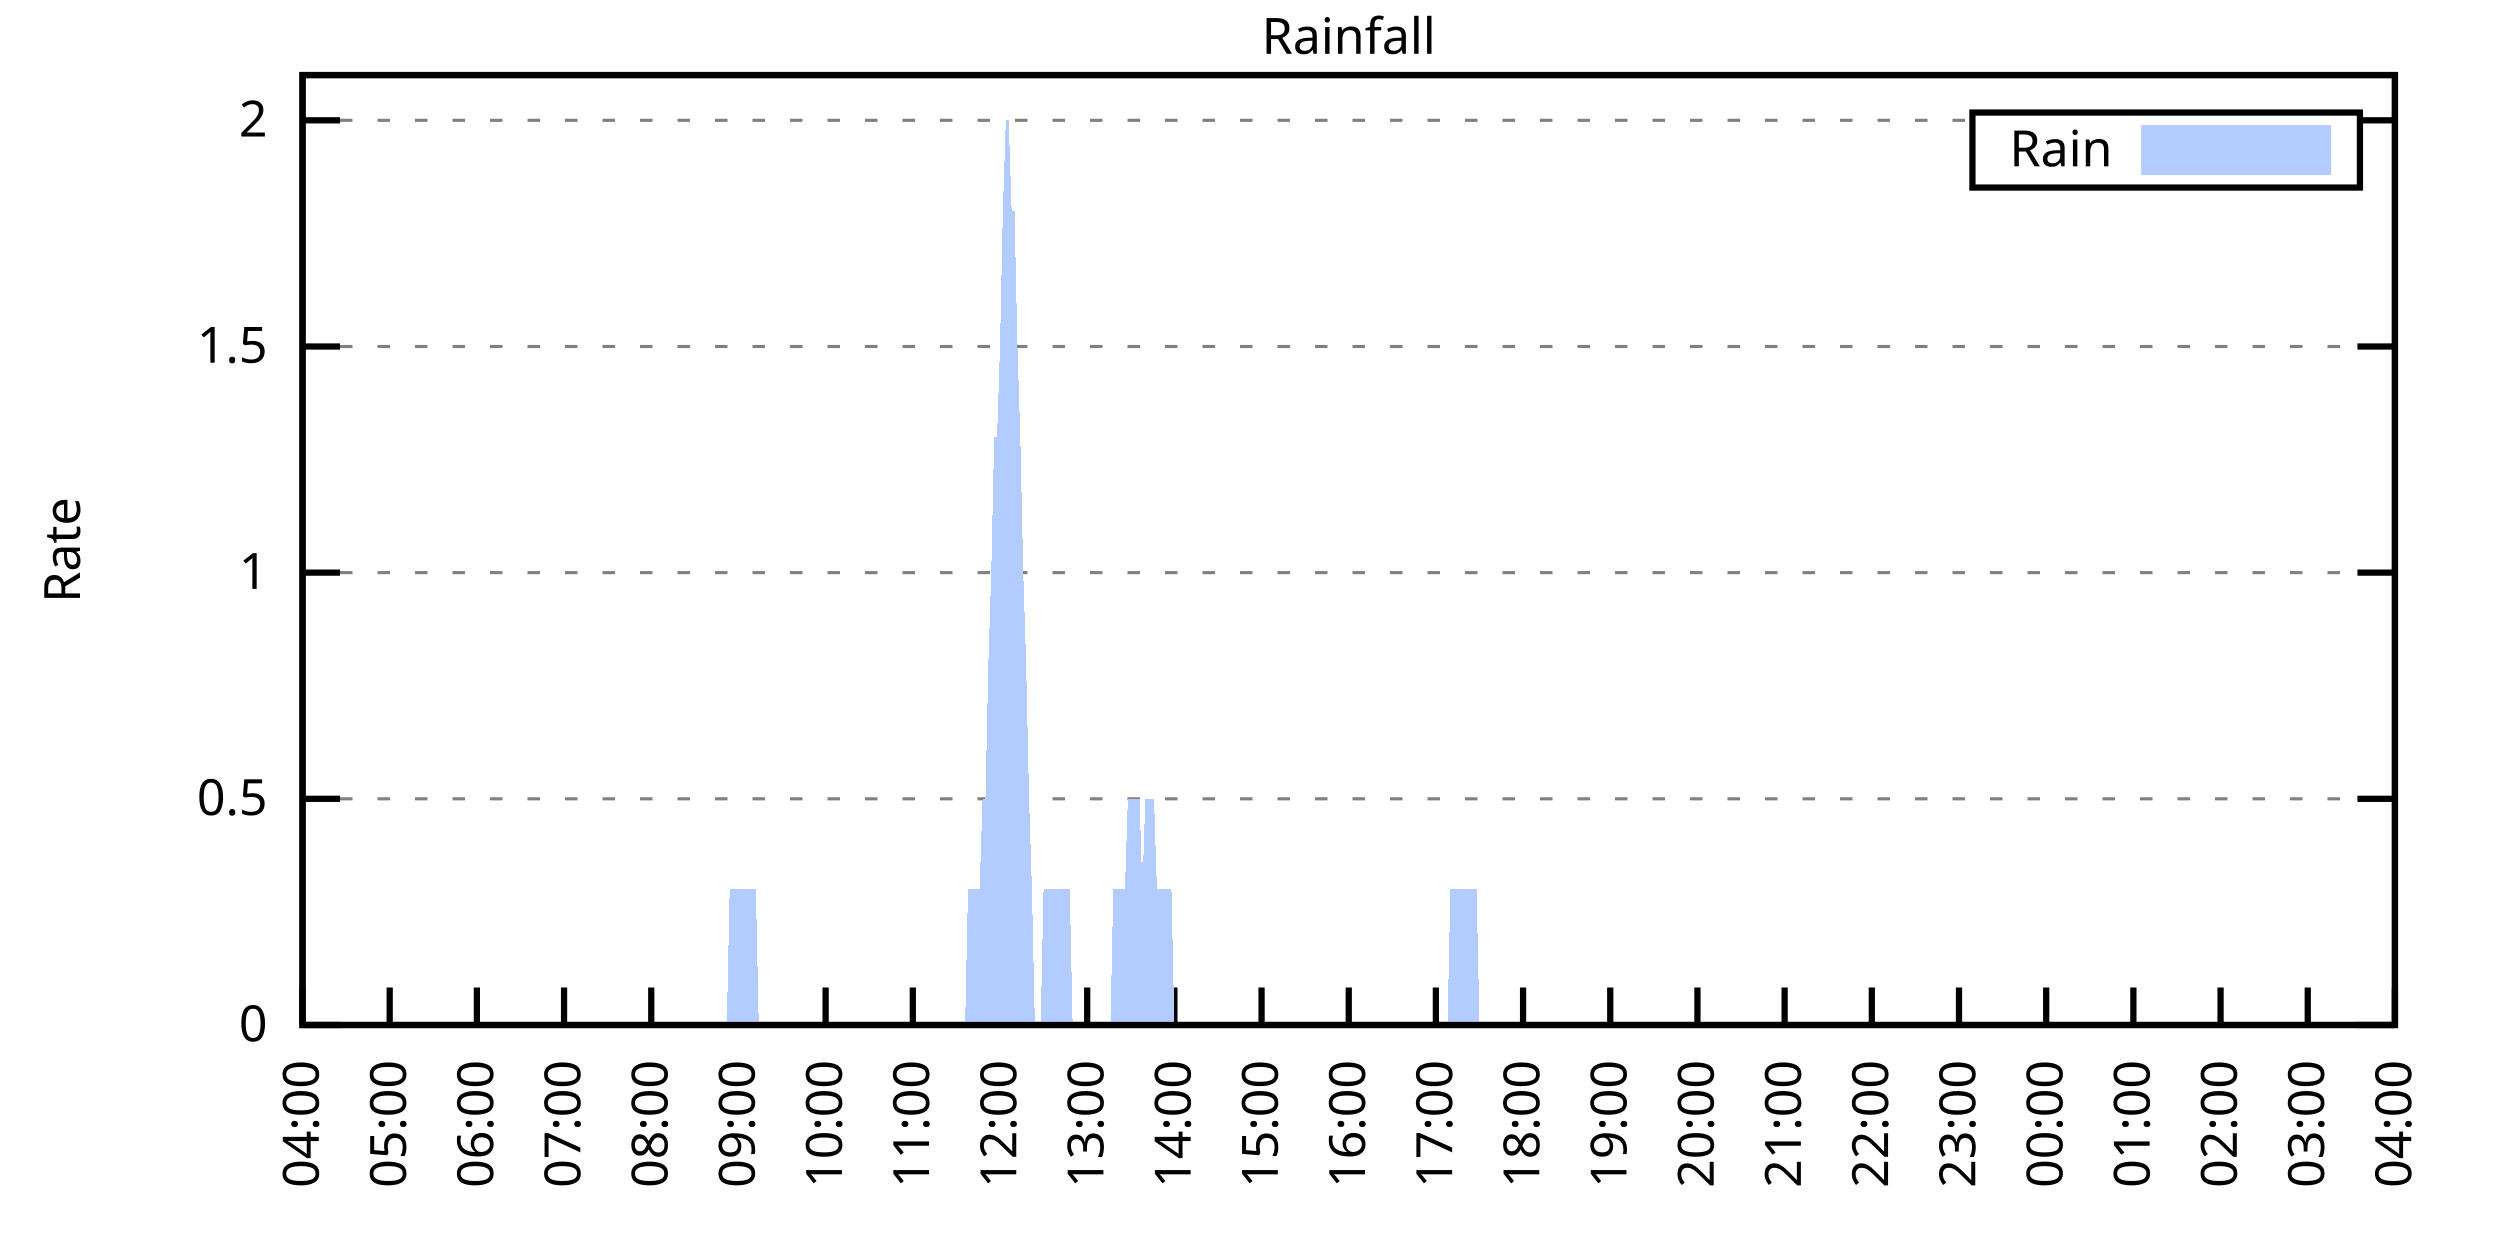
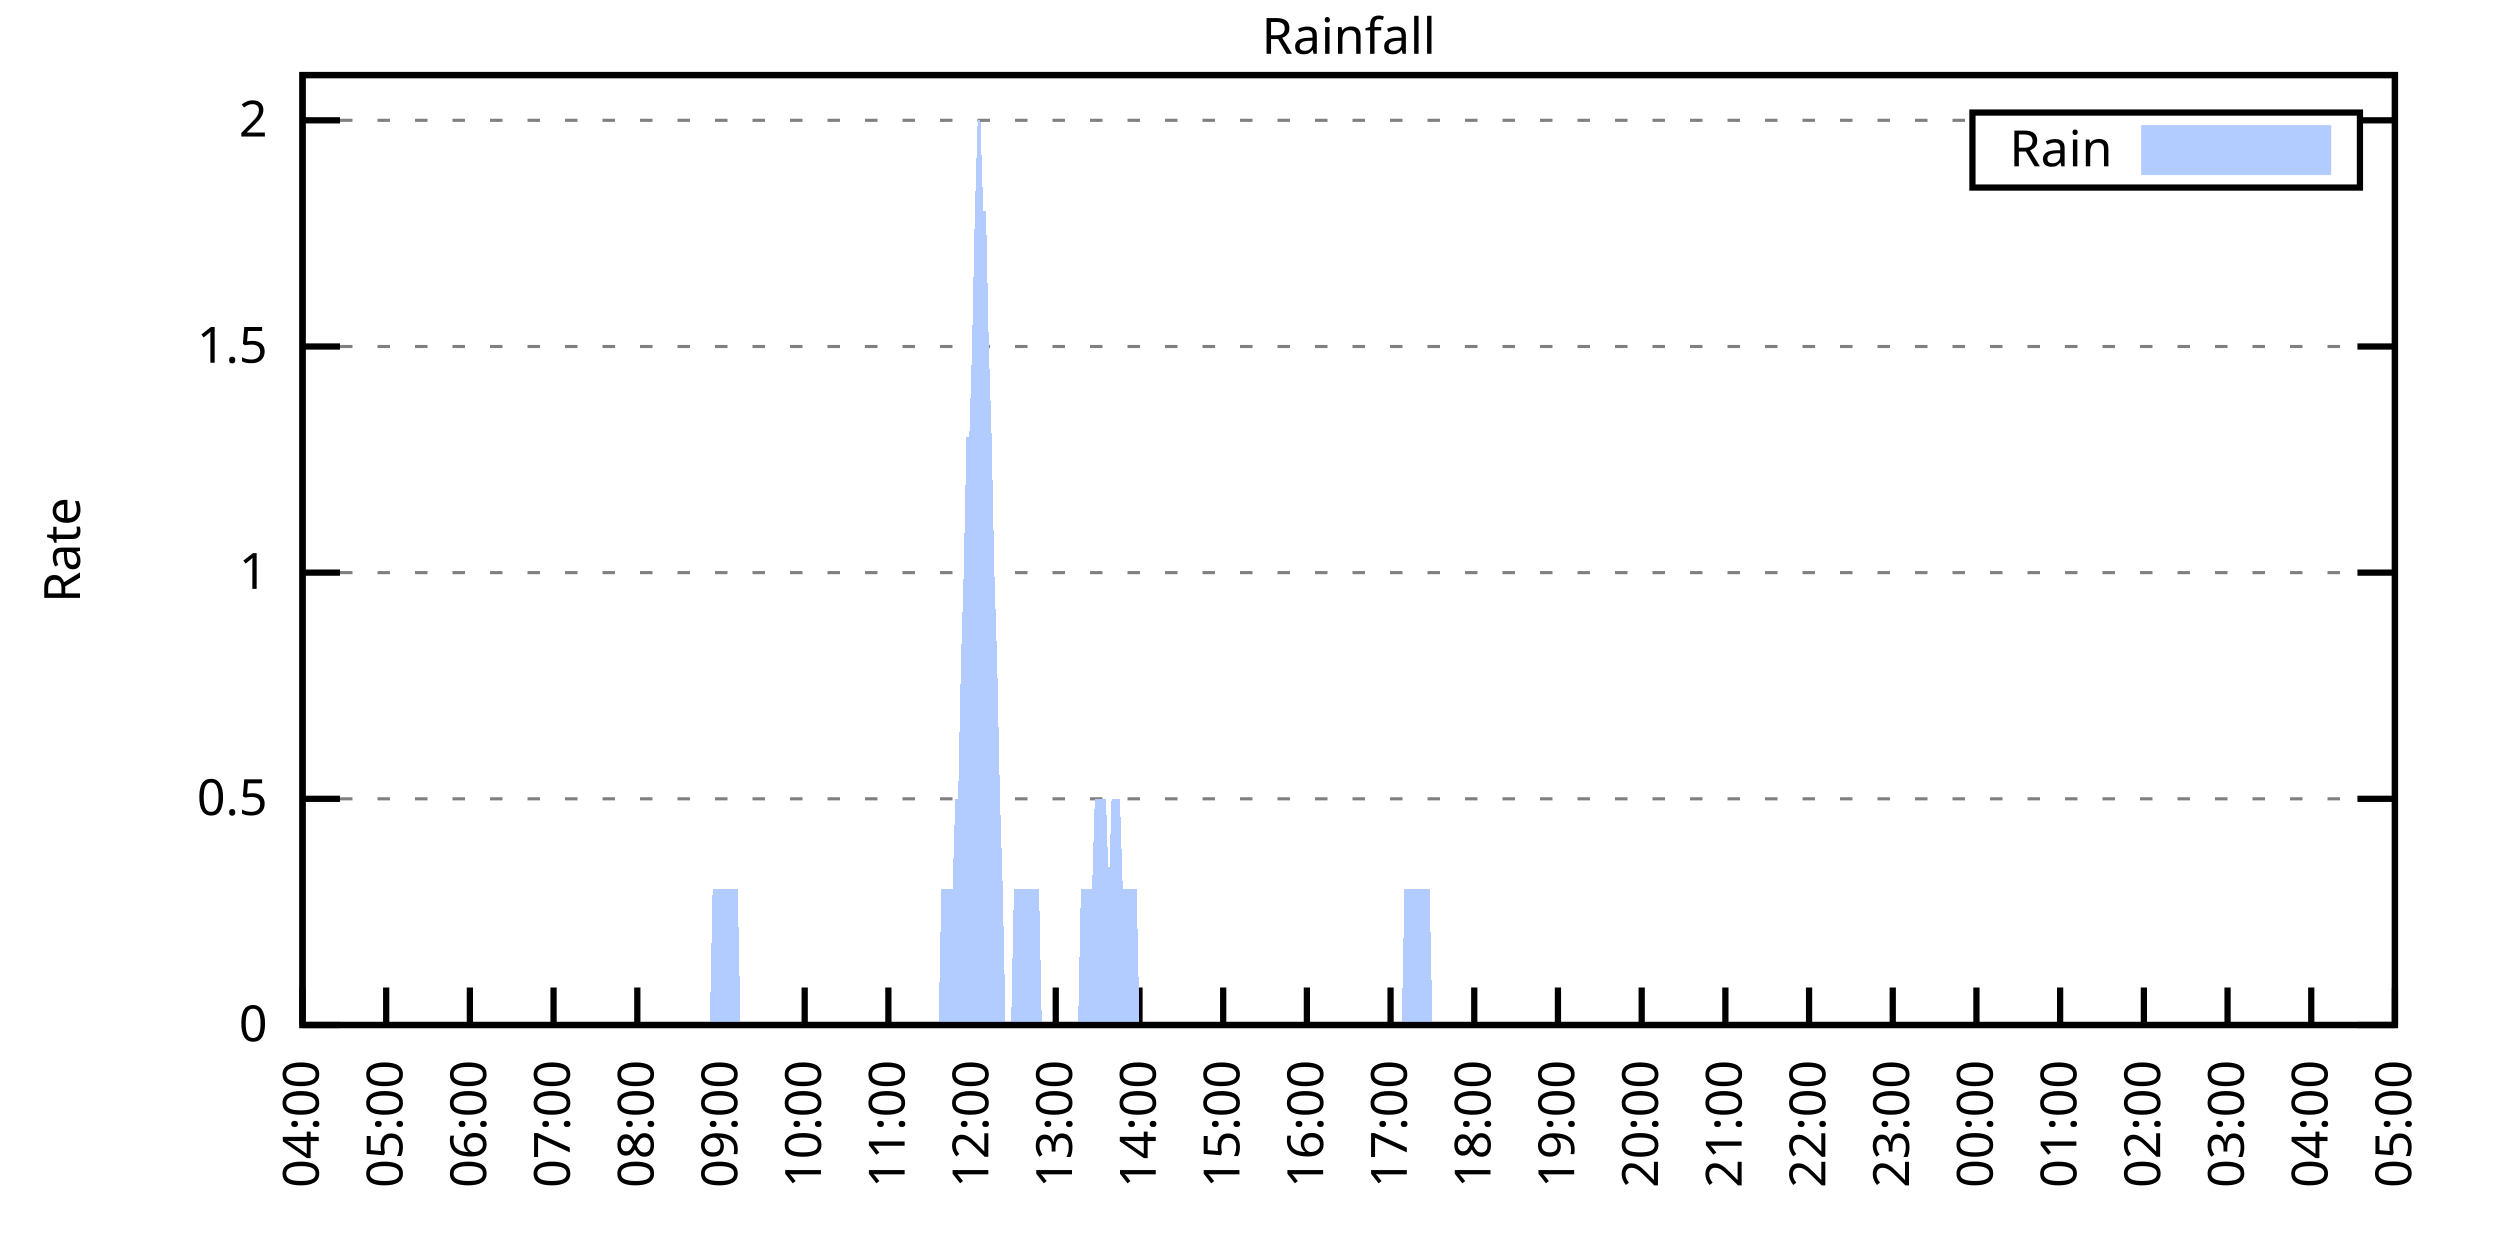
<svg xmlns="http://www.w3.org/2000/svg" xmlns:xlink="http://www.w3.org/1999/xlink" width="400" height="200" viewBox="0 0 400 200">
  <g id="gnuplot_canvas">
    <rect x="0" y="0" width="400" height="200" fill="none" />
    <defs>
      <circle id="gpDot" r="0.5" stroke-width="0.5" stroke="currentColor" />
      <path id="gpPt0" stroke-width="0.333" stroke="currentColor" d="M-1,0 h2 M0,-1 v2" />
      <path id="gpPt1" stroke-width="0.333" stroke="currentColor" d="M-1,-1 L1,1 M1,-1 L-1,1" />
      <path id="gpPt2" stroke-width="0.333" stroke="currentColor" d="M-1,0 L1,0 M0,-1 L0,1 M-1,-1 L1,1 M-1,1 L1,-1" />
      <rect id="gpPt3" stroke-width="0.333" stroke="currentColor" x="-1" y="-1" width="2" height="2" />
      <rect id="gpPt4" stroke-width="0.333" stroke="currentColor" fill="currentColor" x="-1" y="-1" width="2" height="2" />
      <circle id="gpPt5" stroke-width="0.333" stroke="currentColor" cx="0" cy="0" r="1" />
      <use xlink:href="#gpPt5" id="gpPt6" fill="currentColor" stroke="none" />
      <path id="gpPt7" stroke-width="0.333" stroke="currentColor" d="M0,-1.33 L-1.33,0.67 L1.33,0.67 z" />
      <use xlink:href="#gpPt7" id="gpPt8" fill="currentColor" stroke="none" />
      <use xlink:href="#gpPt7" id="gpPt9" stroke="currentColor" transform="rotate(180)" />
      <use xlink:href="#gpPt9" id="gpPt10" fill="currentColor" stroke="none" />
      <use xlink:href="#gpPt3" id="gpPt11" stroke="currentColor" transform="rotate(45)" />
      <use xlink:href="#gpPt11" id="gpPt12" fill="currentColor" stroke="none" />
      <path id="gpPt13" stroke-width="0.333" stroke="currentColor" d="M0,1.330 L1.265,0.411 L0.782,-1.067 L-0.782,-1.076 L-1.265,0.411 z" />
      <use xlink:href="#gpPt13" id="gpPt14" fill="currentColor" stroke="none" />
      <filter id="textbox" filterUnits="objectBoundingBox" x="0" y="0" height="1" width="1">
        <feFlood flood-color="white" flood-opacity="1" result="bgnd" />
        <feComposite in="SourceGraphic" in2="bgnd" operator="atop" />
      </filter>
      <filter id="greybox" filterUnits="objectBoundingBox" x="0" y="0" height="1" width="1">
        <feFlood flood-color="lightgrey" flood-opacity="1" result="grey" />
        <feComposite in="SourceGraphic" in2="grey" operator="atop" />
      </filter>
    </defs>
    <g fill="none" color="white" stroke="currentColor" stroke-width="1.00" stroke-linecap="butt" stroke-linejoin="miter">
</g>
    <g fill="none" color="black" stroke="currentColor" stroke-width="1.00" stroke-linecap="butt" stroke-linejoin="miter">
      <g stroke="none" shape-rendering="crispEdges">
        <polygon fill="rgb(255, 255, 255)" points="48.40,164.00 383.18,164.00 383.18,12.02 48.40,12.02 " />
      </g>
    </g>
    <g fill="none" color="black" stroke="currentColor" stroke-width="1.00" stroke-linecap="butt" stroke-linejoin="miter">
</g>
    <g fill="none" color="black" stroke="black" stroke-width="0.50" stroke-linecap="butt" stroke-linejoin="miter">
</g>
    <g fill="none" color="gray" stroke="currentColor" stroke-width="0.50" stroke-linecap="butt" stroke-linejoin="miter">
      <path stroke="gray" stroke-dasharray="2,4" class="gridline" d="M48.40,164.00 L383.19,164.00  " />
    </g>
    <g fill="none" color="gray" stroke="gray" stroke-width="1.00" stroke-linecap="butt" stroke-linejoin="miter">
</g>
    <g fill="none" color="black" stroke="currentColor" stroke-width="1.00" stroke-linecap="butt" stroke-linejoin="miter">
      <path stroke="black" d="M48.40,164.00 L54.40,164.00 M383.19,164.00 L377.19,164.00  " />
      <g transform="translate(42.80,166.60)" stroke="none" fill="black" font-family="Sans" font-size="8.00" text-anchor="end">
        <text>
          <tspan font-family="Sans"> 0</tspan>
        </text>
      </g>
    </g>
    <g fill="none" color="black" stroke="currentColor" stroke-width="1.00" stroke-linecap="butt" stroke-linejoin="miter">
</g>
    <g fill="none" color="black" stroke="black" stroke-width="0.50" stroke-linecap="butt" stroke-linejoin="miter">
</g>
    <g fill="none" color="gray" stroke="currentColor" stroke-width="0.50" stroke-linecap="butt" stroke-linejoin="miter">
      <path stroke="gray" stroke-dasharray="2,4" class="gridline" d="M48.40,127.81 L383.19,127.81  " />
    </g>
    <g fill="none" color="gray" stroke="gray" stroke-width="1.00" stroke-linecap="butt" stroke-linejoin="miter">
</g>
    <g fill="none" color="black" stroke="currentColor" stroke-width="1.00" stroke-linecap="butt" stroke-linejoin="miter">
      <path stroke="black" d="M48.40,127.81 L54.40,127.81 M383.19,127.81 L377.19,127.81  " />
      <g transform="translate(42.80,130.41)" stroke="none" fill="black" font-family="Sans" font-size="8.00" text-anchor="end">
        <text>
          <tspan font-family="Sans"> 0.5</tspan>
        </text>
      </g>
    </g>
    <g fill="none" color="black" stroke="currentColor" stroke-width="1.00" stroke-linecap="butt" stroke-linejoin="miter">
</g>
    <g fill="none" color="black" stroke="black" stroke-width="0.50" stroke-linecap="butt" stroke-linejoin="miter">
</g>
    <g fill="none" color="gray" stroke="currentColor" stroke-width="0.50" stroke-linecap="butt" stroke-linejoin="miter">
      <path stroke="gray" stroke-dasharray="2,4" class="gridline" d="M48.40,91.62 L383.19,91.62  " />
    </g>
    <g fill="none" color="gray" stroke="gray" stroke-width="1.00" stroke-linecap="butt" stroke-linejoin="miter">
</g>
    <g fill="none" color="black" stroke="currentColor" stroke-width="1.00" stroke-linecap="butt" stroke-linejoin="miter">
      <path stroke="black" d="M48.40,91.62 L54.40,91.62 M383.19,91.62 L377.19,91.62  " />
      <g transform="translate(42.80,94.22)" stroke="none" fill="black" font-family="Sans" font-size="8.00" text-anchor="end">
        <text>
          <tspan font-family="Sans"> 1</tspan>
        </text>
      </g>
    </g>
    <g fill="none" color="black" stroke="currentColor" stroke-width="1.00" stroke-linecap="butt" stroke-linejoin="miter">
</g>
    <g fill="none" color="black" stroke="black" stroke-width="0.50" stroke-linecap="butt" stroke-linejoin="miter">
</g>
    <g fill="none" color="gray" stroke="currentColor" stroke-width="0.50" stroke-linecap="butt" stroke-linejoin="miter">
      <path stroke="gray" stroke-dasharray="2,4" class="gridline" d="M48.40,55.44 L383.19,55.44  " />
    </g>
    <g fill="none" color="gray" stroke="gray" stroke-width="1.00" stroke-linecap="butt" stroke-linejoin="miter">
</g>
    <g fill="none" color="black" stroke="currentColor" stroke-width="1.00" stroke-linecap="butt" stroke-linejoin="miter">
      <path stroke="black" d="M48.40,55.44 L54.40,55.44 M383.19,55.44 L377.19,55.44  " />
      <g transform="translate(42.80,58.04)" stroke="none" fill="black" font-family="Sans" font-size="8.00" text-anchor="end">
        <text>
          <tspan font-family="Sans"> 1.5</tspan>
        </text>
      </g>
    </g>
    <g fill="none" color="black" stroke="currentColor" stroke-width="1.00" stroke-linecap="butt" stroke-linejoin="miter">
</g>
    <g fill="none" color="black" stroke="black" stroke-width="0.50" stroke-linecap="butt" stroke-linejoin="miter">
</g>
    <g fill="none" color="gray" stroke="currentColor" stroke-width="0.50" stroke-linecap="butt" stroke-linejoin="miter">
      <path stroke="gray" stroke-dasharray="2,4" class="gridline" d="M48.40,19.25 L315.59,19.25 M377.59,19.25 L383.19,19.25  " />
    </g>
    <g fill="none" color="gray" stroke="gray" stroke-width="1.00" stroke-linecap="butt" stroke-linejoin="miter">
</g>
    <g fill="none" color="black" stroke="currentColor" stroke-width="1.00" stroke-linecap="butt" stroke-linejoin="miter">
      <path stroke="black" d="M48.40,19.25 L54.40,19.25 M383.19,19.25 L377.19,19.25  " />
      <g transform="translate(42.80,21.85)" stroke="none" fill="black" font-family="Sans" font-size="8.00" text-anchor="end">
        <text>
          <tspan font-family="Sans"> 2</tspan>
        </text>
      </g>
    </g>
    <g fill="none" color="black" stroke="currentColor" stroke-width="1.00" stroke-linecap="butt" stroke-linejoin="miter">
      <path stroke="black" d="M48.40,164.00 L48.40,158.00  " />
      <g transform="translate(51.00,169.60) rotate(270.00)" stroke="none" fill="black" font-family="Sans" font-size="8.00" text-anchor="end">
        <text>
          <tspan font-family="Sans">04:00</tspan>
        </text>
      </g>
    </g>
    <g fill="none" color="black" stroke="currentColor" stroke-width="1.00" stroke-linecap="butt" stroke-linejoin="miter">
-       <path stroke="black" d="M62.35,164.00 L62.35,158.00  " />
-       <g transform="translate(64.95,169.60) rotate(270.00)" stroke="none" fill="black" font-family="Sans" font-size="8.00" text-anchor="end">
+       <path stroke="black" d="M61.79,164.00 L61.79,158.00  " />
+       <g transform="translate(64.39,169.60) rotate(270.00)" stroke="none" fill="black" font-family="Sans" font-size="8.00" text-anchor="end">
        <text>
          <tspan font-family="Sans">05:00</tspan>
        </text>
      </g>
    </g>
    <g fill="none" color="black" stroke="currentColor" stroke-width="1.00" stroke-linecap="butt" stroke-linejoin="miter">
-       <path stroke="black" d="M76.30,164.00 L76.30,158.00  " />
-       <g transform="translate(78.90,169.60) rotate(270.00)" stroke="none" fill="black" font-family="Sans" font-size="8.00" text-anchor="end">
+       <path stroke="black" d="M75.18,164.00 L75.18,158.00  " />
+       <g transform="translate(77.78,169.60) rotate(270.00)" stroke="none" fill="black" font-family="Sans" font-size="8.00" text-anchor="end">
        <text>
          <tspan font-family="Sans">06:00</tspan>
        </text>
      </g>
    </g>
    <g fill="none" color="black" stroke="currentColor" stroke-width="1.00" stroke-linecap="butt" stroke-linejoin="miter">
-       <path stroke="black" d="M90.25,164.00 L90.25,158.00  " />
-       <g transform="translate(92.85,169.60) rotate(270.00)" stroke="none" fill="black" font-family="Sans" font-size="8.00" text-anchor="end">
+       <path stroke="black" d="M88.57,164.00 L88.57,158.00  " />
+       <g transform="translate(91.17,169.60) rotate(270.00)" stroke="none" fill="black" font-family="Sans" font-size="8.00" text-anchor="end">
        <text>
          <tspan font-family="Sans">07:00</tspan>
        </text>
      </g>
    </g>
    <g fill="none" color="black" stroke="currentColor" stroke-width="1.00" stroke-linecap="butt" stroke-linejoin="miter">
-       <path stroke="black" d="M104.20,164.00 L104.20,158.00  " />
-       <g transform="translate(106.80,169.60) rotate(270.00)" stroke="none" fill="black" font-family="Sans" font-size="8.00" text-anchor="end">
+       <path stroke="black" d="M101.97,164.00 L101.97,158.00  " />
+       <g transform="translate(104.57,169.60) rotate(270.00)" stroke="none" fill="black" font-family="Sans" font-size="8.00" text-anchor="end">
        <text>
          <tspan font-family="Sans">08:00</tspan>
        </text>
      </g>
    </g>
    <g fill="none" color="black" stroke="currentColor" stroke-width="1.00" stroke-linecap="butt" stroke-linejoin="miter">
-       <path stroke="black" d="M118.15,164.00 L118.15,158.00  " />
-       <g transform="translate(120.75,169.60) rotate(270.00)" stroke="none" fill="black" font-family="Sans" font-size="8.00" text-anchor="end">
+       <path stroke="black" d="M115.36,164.00 L115.36,158.00  " />
+       <g transform="translate(117.96,169.60) rotate(270.00)" stroke="none" fill="black" font-family="Sans" font-size="8.00" text-anchor="end">
        <text>
          <tspan font-family="Sans">09:00</tspan>
        </text>
      </g>
    </g>
    <g fill="none" color="black" stroke="currentColor" stroke-width="1.00" stroke-linecap="butt" stroke-linejoin="miter">
-       <path stroke="black" d="M132.10,164.00 L132.10,158.00  " />
-       <g transform="translate(134.70,169.60) rotate(270.00)" stroke="none" fill="black" font-family="Sans" font-size="8.00" text-anchor="end">
+       <path stroke="black" d="M128.75,164.00 L128.75,158.00  " />
+       <g transform="translate(131.35,169.60) rotate(270.00)" stroke="none" fill="black" font-family="Sans" font-size="8.00" text-anchor="end">
        <text>
          <tspan font-family="Sans">10:00</tspan>
        </text>
      </g>
    </g>
    <g fill="none" color="black" stroke="currentColor" stroke-width="1.00" stroke-linecap="butt" stroke-linejoin="miter">
-       <path stroke="black" d="M146.05,164.00 L146.05,158.00  " />
-       <g transform="translate(148.65,169.60) rotate(270.00)" stroke="none" fill="black" font-family="Sans" font-size="8.00" text-anchor="end">
+       <path stroke="black" d="M142.14,164.00 L142.14,158.00  " />
+       <g transform="translate(144.74,169.60) rotate(270.00)" stroke="none" fill="black" font-family="Sans" font-size="8.00" text-anchor="end">
        <text>
          <tspan font-family="Sans">11:00</tspan>
        </text>
      </g>
    </g>
    <g fill="none" color="black" stroke="currentColor" stroke-width="1.00" stroke-linecap="butt" stroke-linejoin="miter">
-       <path stroke="black" d="M160.00,164.00 L160.00,158.00  " />
-       <g transform="translate(162.60,169.60) rotate(270.00)" stroke="none" fill="black" font-family="Sans" font-size="8.00" text-anchor="end">
+       <path stroke="black" d="M155.53,164.00 L155.53,158.00  " />
+       <g transform="translate(158.13,169.60) rotate(270.00)" stroke="none" fill="black" font-family="Sans" font-size="8.00" text-anchor="end">
        <text>
          <tspan font-family="Sans">12:00</tspan>
        </text>
      </g>
    </g>
    <g fill="none" color="black" stroke="currentColor" stroke-width="1.00" stroke-linecap="butt" stroke-linejoin="miter">
-       <path stroke="black" d="M173.95,164.00 L173.95,158.00  " />
-       <g transform="translate(176.55,169.60) rotate(270.00)" stroke="none" fill="black" font-family="Sans" font-size="8.00" text-anchor="end">
+       <path stroke="black" d="M168.92,164.00 L168.92,158.00  " />
+       <g transform="translate(171.52,169.60) rotate(270.00)" stroke="none" fill="black" font-family="Sans" font-size="8.00" text-anchor="end">
        <text>
          <tspan font-family="Sans">13:00</tspan>
        </text>
      </g>
    </g>
    <g fill="none" color="black" stroke="currentColor" stroke-width="1.00" stroke-linecap="butt" stroke-linejoin="miter">
-       <path stroke="black" d="M187.90,164.00 L187.90,158.00  " />
-       <g transform="translate(190.50,169.60) rotate(270.00)" stroke="none" fill="black" font-family="Sans" font-size="8.00" text-anchor="end">
+       <path stroke="black" d="M182.32,164.00 L182.32,158.00  " />
+       <g transform="translate(184.92,169.60) rotate(270.00)" stroke="none" fill="black" font-family="Sans" font-size="8.00" text-anchor="end">
        <text>
          <tspan font-family="Sans">14:00</tspan>
        </text>
      </g>
    </g>
    <g fill="none" color="black" stroke="currentColor" stroke-width="1.00" stroke-linecap="butt" stroke-linejoin="miter">
-       <path stroke="black" d="M201.85,164.00 L201.85,158.00  " />
-       <g transform="translate(204.45,169.60) rotate(270.00)" stroke="none" fill="black" font-family="Sans" font-size="8.00" text-anchor="end">
+       <path stroke="black" d="M195.71,164.00 L195.71,158.00  " />
+       <g transform="translate(198.31,169.60) rotate(270.00)" stroke="none" fill="black" font-family="Sans" font-size="8.00" text-anchor="end">
        <text>
          <tspan font-family="Sans">15:00</tspan>
        </text>
      </g>
    </g>
    <g fill="none" color="black" stroke="currentColor" stroke-width="1.00" stroke-linecap="butt" stroke-linejoin="miter">
-       <path stroke="black" d="M215.80,164.00 L215.80,158.00  " />
-       <g transform="translate(218.40,169.60) rotate(270.00)" stroke="none" fill="black" font-family="Sans" font-size="8.00" text-anchor="end">
+       <path stroke="black" d="M209.10,164.00 L209.10,158.00  " />
+       <g transform="translate(211.70,169.60) rotate(270.00)" stroke="none" fill="black" font-family="Sans" font-size="8.00" text-anchor="end">
        <text>
          <tspan font-family="Sans">16:00</tspan>
        </text>
      </g>
    </g>
    <g fill="none" color="black" stroke="currentColor" stroke-width="1.00" stroke-linecap="butt" stroke-linejoin="miter">
-       <path stroke="black" d="M229.74,164.00 L229.74,158.00  " />
-       <g transform="translate(232.34,169.60) rotate(270.00)" stroke="none" fill="black" font-family="Sans" font-size="8.00" text-anchor="end">
+       <path stroke="black" d="M222.49,164.00 L222.49,158.00  " />
+       <g transform="translate(225.09,169.60) rotate(270.00)" stroke="none" fill="black" font-family="Sans" font-size="8.00" text-anchor="end">
        <text>
          <tspan font-family="Sans">17:00</tspan>
        </text>
      </g>
    </g>
    <g fill="none" color="black" stroke="currentColor" stroke-width="1.00" stroke-linecap="butt" stroke-linejoin="miter">
-       <path stroke="black" d="M243.69,164.00 L243.69,158.00  " />
-       <g transform="translate(246.29,169.60) rotate(270.00)" stroke="none" fill="black" font-family="Sans" font-size="8.00" text-anchor="end">
+       <path stroke="black" d="M235.88,164.00 L235.88,158.00  " />
+       <g transform="translate(238.48,169.60) rotate(270.00)" stroke="none" fill="black" font-family="Sans" font-size="8.00" text-anchor="end">
        <text>
          <tspan font-family="Sans">18:00</tspan>
        </text>
      </g>
    </g>
    <g fill="none" color="black" stroke="currentColor" stroke-width="1.00" stroke-linecap="butt" stroke-linejoin="miter">
-       <path stroke="black" d="M257.64,164.00 L257.64,158.00  " />
-       <g transform="translate(260.24,169.60) rotate(270.00)" stroke="none" fill="black" font-family="Sans" font-size="8.00" text-anchor="end">
+       <path stroke="black" d="M249.27,164.00 L249.27,158.00  " />
+       <g transform="translate(251.87,169.60) rotate(270.00)" stroke="none" fill="black" font-family="Sans" font-size="8.00" text-anchor="end">
        <text>
          <tspan font-family="Sans">19:00</tspan>
        </text>
      </g>
    </g>
    <g fill="none" color="black" stroke="currentColor" stroke-width="1.00" stroke-linecap="butt" stroke-linejoin="miter">
-       <path stroke="black" d="M271.59,164.00 L271.59,158.00  " />
-       <g transform="translate(274.19,169.60) rotate(270.00)" stroke="none" fill="black" font-family="Sans" font-size="8.00" text-anchor="end">
+       <path stroke="black" d="M262.67,164.00 L262.67,158.00  " />
+       <g transform="translate(265.27,169.60) rotate(270.00)" stroke="none" fill="black" font-family="Sans" font-size="8.00" text-anchor="end">
        <text>
          <tspan font-family="Sans">20:00</tspan>
        </text>
      </g>
    </g>
    <g fill="none" color="black" stroke="currentColor" stroke-width="1.00" stroke-linecap="butt" stroke-linejoin="miter">
-       <path stroke="black" d="M285.54,164.00 L285.54,158.00  " />
-       <g transform="translate(288.14,169.60) rotate(270.00)" stroke="none" fill="black" font-family="Sans" font-size="8.00" text-anchor="end">
+       <path stroke="black" d="M276.06,164.00 L276.06,158.00  " />
+       <g transform="translate(278.66,169.60) rotate(270.00)" stroke="none" fill="black" font-family="Sans" font-size="8.00" text-anchor="end">
        <text>
          <tspan font-family="Sans">21:00</tspan>
        </text>
      </g>
    </g>
    <g fill="none" color="black" stroke="currentColor" stroke-width="1.00" stroke-linecap="butt" stroke-linejoin="miter">
-       <path stroke="black" d="M299.49,164.00 L299.49,158.00  " />
-       <g transform="translate(302.09,169.60) rotate(270.00)" stroke="none" fill="black" font-family="Sans" font-size="8.00" text-anchor="end">
+       <path stroke="black" d="M289.45,164.00 L289.45,158.00  " />
+       <g transform="translate(292.05,169.60) rotate(270.00)" stroke="none" fill="black" font-family="Sans" font-size="8.00" text-anchor="end">
        <text>
          <tspan font-family="Sans">22:00</tspan>
        </text>
      </g>
    </g>
    <g fill="none" color="black" stroke="currentColor" stroke-width="1.00" stroke-linecap="butt" stroke-linejoin="miter">
-       <path stroke="black" d="M313.44,164.00 L313.44,158.00  " />
-       <g transform="translate(316.04,169.60) rotate(270.00)" stroke="none" fill="black" font-family="Sans" font-size="8.00" text-anchor="end">
+       <path stroke="black" d="M302.84,164.00 L302.84,158.00  " />
+       <g transform="translate(305.44,169.60) rotate(270.00)" stroke="none" fill="black" font-family="Sans" font-size="8.00" text-anchor="end">
        <text>
          <tspan font-family="Sans">23:00</tspan>
        </text>
      </g>
    </g>
    <g fill="none" color="black" stroke="currentColor" stroke-width="1.00" stroke-linecap="butt" stroke-linejoin="miter">
-       <path stroke="black" d="M327.39,164.00 L327.39,158.00  " />
-       <g transform="translate(329.99,169.60) rotate(270.00)" stroke="none" fill="black" font-family="Sans" font-size="8.00" text-anchor="end">
+       <path stroke="black" d="M316.23,164.00 L316.23,158.00  " />
+       <g transform="translate(318.83,169.60) rotate(270.00)" stroke="none" fill="black" font-family="Sans" font-size="8.00" text-anchor="end">
        <text>
          <tspan font-family="Sans">00:00</tspan>
        </text>
      </g>
    </g>
    <g fill="none" color="black" stroke="currentColor" stroke-width="1.00" stroke-linecap="butt" stroke-linejoin="miter">
-       <path stroke="black" d="M341.34,164.00 L341.34,158.00  " />
-       <g transform="translate(343.94,169.60) rotate(270.00)" stroke="none" fill="black" font-family="Sans" font-size="8.00" text-anchor="end">
+       <path stroke="black" d="M329.62,164.00 L329.62,158.00  " />
+       <g transform="translate(332.22,169.60) rotate(270.00)" stroke="none" fill="black" font-family="Sans" font-size="8.00" text-anchor="end">
        <text>
          <tspan font-family="Sans">01:00</tspan>
        </text>
      </g>
    </g>
    <g fill="none" color="black" stroke="currentColor" stroke-width="1.00" stroke-linecap="butt" stroke-linejoin="miter">
-       <path stroke="black" d="M355.29,164.00 L355.29,158.00  " />
-       <g transform="translate(357.89,169.60) rotate(270.00)" stroke="none" fill="black" font-family="Sans" font-size="8.00" text-anchor="end">
+       <path stroke="black" d="M343.02,164.00 L343.02,158.00  " />
+       <g transform="translate(345.62,169.60) rotate(270.00)" stroke="none" fill="black" font-family="Sans" font-size="8.00" text-anchor="end">
        <text>
          <tspan font-family="Sans">02:00</tspan>
        </text>
      </g>
    </g>
    <g fill="none" color="black" stroke="currentColor" stroke-width="1.00" stroke-linecap="butt" stroke-linejoin="miter">
-       <path stroke="black" d="M369.24,164.00 L369.24,158.00  " />
-       <g transform="translate(371.84,169.60) rotate(270.00)" stroke="none" fill="black" font-family="Sans" font-size="8.00" text-anchor="end">
+       <path stroke="black" d="M356.41,164.00 L356.41,158.00  " />
+       <g transform="translate(359.01,169.60) rotate(270.00)" stroke="none" fill="black" font-family="Sans" font-size="8.00" text-anchor="end">
        <text>
          <tspan font-family="Sans">03:00</tspan>
+         </text>
+       </g>
+     </g>
+     <g fill="none" color="black" stroke="currentColor" stroke-width="1.00" stroke-linecap="butt" stroke-linejoin="miter">
+       <path stroke="black" d="M369.80,164.00 L369.80,158.00  " />
+       <g transform="translate(372.40,169.60) rotate(270.00)" stroke="none" fill="black" font-family="Sans" font-size="8.00" text-anchor="end">
+         <text>
+           <tspan font-family="Sans">04:00</tspan>
        </text>
      </g>
    </g>
    <g fill="none" color="black" stroke="currentColor" stroke-width="1.00" stroke-linecap="butt" stroke-linejoin="miter">
      <path stroke="black" d="M383.19,164.00 L383.19,158.00  " />
      <g transform="translate(385.79,169.60) rotate(270.00)" stroke="none" fill="black" font-family="Sans" font-size="8.00" text-anchor="end">
        <text>
-           <tspan font-family="Sans">04:00</tspan>
+           <tspan font-family="Sans">05:00</tspan>
        </text>
      </g>
    </g>
    <g fill="none" color="black" stroke="currentColor" stroke-width="1.00" stroke-linecap="butt" stroke-linejoin="miter">
</g>
    <g fill="none" color="black" stroke="currentColor" stroke-width="1.00" stroke-linecap="butt" stroke-linejoin="miter">
      <path stroke="black" d="M48.40,12.01 L48.40,164.00 L383.19,164.00 L383.19,12.01 L48.40,12.01 Z  " />
    </g>
    <g fill="none" color="black" stroke="currentColor" stroke-width="1.00" stroke-linecap="butt" stroke-linejoin="miter">
</g>
    <g fill="none" color="black" stroke="currentColor" stroke-width="1.00" stroke-linecap="butt" stroke-linejoin="miter">
      <path stroke="black" d="M315.59,30.01 L315.59,18.01 L377.59,18.01 L377.59,30.01 L315.59,30.01 Z  " />
    </g>
    <g id="Rainfall_plot_1">
      <g fill="none" color="white" stroke="black" stroke-width="2.00" stroke-linecap="butt" stroke-linejoin="miter">
</g>
      <g fill="none" color="black" stroke="currentColor" stroke-width="2.00" stroke-linecap="butt" stroke-linejoin="miter">
        <g transform="translate(337.99,26.61)" stroke="none" fill="black" font-family="Sans" font-size="8.00" text-anchor="end">
          <text>
            <tspan font-family="Sans">Rain</tspan>
          </text>
        </g>
      </g>
      <g fill="none" color="black" stroke="currentColor" stroke-width="2.00" stroke-linecap="butt" stroke-linejoin="miter">
        <g stroke="none" shape-rendering="crispEdges">
          <polygon fill="rgb(178, 204, 255)" points="343.59,27.01 371.99,27.01 371.99,21.01 343.59,21.01 " />
        </g>
        <path stroke="rgb(178, 204, 255)" d="M343.59,27.01 L371.99,27.01 L371.99,21.01 L343.59,21.01 L343.59,27.01 Z  " />
      </g>
      <g fill="none" color="black" stroke="currentColor" stroke-width="2.00" stroke-linecap="butt" stroke-linejoin="miter">
        <g stroke="none" shape-rendering="crispEdges">
-           <polygon fill="rgb(178, 204, 255)" points="48.86,164.00 49.33,164.00 49.79,164.00 50.26,164.00 50.72,164.00 51.19,164.00 51.65,164.00 52.12,164.00 52.58,164.00 53.05,164.00 53.51,164.00 53.98,164.00 54.44,164.00 54.91,164.00 55.37,164.00 55.84,164.00 56.30,164.00 56.77,164.00 57.23,164.00 57.70,164.00 58.16,164.00 58.63,164.00 59.09,164.00 59.56,164.00 60.02,164.00 60.49,164.00 60.95,164.00 61.42,164.00 61.88,164.00 62.35,164.00 62.81,164.00 63.28,164.00 63.74,164.00 64.21,164.00 64.67,164.00 65.14,164.00 65.60,164.00 66.07,164.00 66.53,164.00 67.00,164.00 67.46,164.00 67.93,164.00 68.39,164.00 68.86,164.00 69.32,164.00 69.79,164.00 70.25,164.00 70.72,164.00 71.18,164.00 71.65,164.00 72.11,164.00 72.58,164.00 73.04,164.00 73.51,164.00 73.97,164.00 74.44,164.00 74.90,164.00 75.37,164.00 75.83,164.00 76.30,164.00 76.76,164.00 77.23,164.00 77.69,164.00 78.16,164.00 78.62,164.00 79.09,164.00 79.55,164.00 80.02,164.00 80.48,164.00 80.95,164.00 81.41,164.00 81.88,164.00 82.34,164.00 82.81,164.00 83.27,164.00 83.74,164.00 84.20,164.00 84.67,164.00 85.13,164.00 85.60,164.00 86.06,164.00 86.53,164.00 86.99,164.00 87.46,164.00 87.92,164.00 88.39,164.00 88.85,164.00 89.32,164.00 89.78,164.00 90.25,164.00 90.71,164.00 91.18,164.00 91.64,164.00 92.11,164.00 92.57,164.00 93.04,164.00 93.50,164.00 93.97,164.00 94.43,164.00 94.90,164.00 95.36,164.00 95.83,164.00 96.29,164.00 96.76,164.00 97.22,164.00 97.69,164.00 98.15,164.00 98.62,164.00 99.08,164.00 99.55,164.00 100.01,164.00 100.48,164.00 100.94,164.00 101.41,164.00 101.87,164.00 102.34,164.00 102.80,164.00 103.27,164.00 103.73,164.00 104.20,164.00 104.66,164.00 105.13,164.00 105.59,164.00 106.06,164.00 106.52,164.00 106.99,164.00 107.45,164.00 107.92,164.00 108.38,164.00 108.85,164.00 109.31,164.00 109.78,164.00 110.24,164.00 110.71,164.00 111.17,164.00 111.64,164.00 112.10,164.00 112.57,164.00 113.03,164.00 113.50,164.00 113.96,164.00 114.43,164.00 114.89,164.00 115.36,164.00 115.82,164.00 116.29,164.00 116.75,142.29 117.22,142.29 117.68,142.29 118.15,142.29 118.61,142.29 119.08,142.29 119.54,142.29 120.01,142.29 120.47,142.29 120.94,142.29 121.40,164.00 121.87,164.00 122.33,164.00 122.80,164.00 123.26,164.00 123.73,164.00 124.19,164.00 124.66,164.00 125.12,164.00 125.59,164.00 126.05,164.00 126.52,164.00 126.98,164.00 127.45,164.00 127.91,164.00 128.38,164.00 128.84,164.00 129.31,164.00 129.77,164.00 130.24,164.00 130.70,164.00 131.17,164.00 131.63,164.00 132.10,164.00 132.56,164.00 133.03,164.00 133.49,164.00 133.96,164.00 134.42,164.00 134.89,164.00 135.35,164.00 135.82,164.00 136.28,164.00 136.75,164.00 137.21,164.00 137.68,164.00 138.14,164.00 138.61,164.00 139.07,164.00 139.54,164.00 140.00,164.00 140.47,164.00 140.93,164.00 141.40,164.00 141.86,164.00 142.33,164.00 142.79,164.00 143.26,164.00 143.72,164.00 144.19,164.00 144.65,164.00 145.12,164.00 145.58,164.00 146.05,164.00 146.51,164.00 146.98,164.00 147.44,164.00 147.91,164.00 148.37,164.00 148.84,164.00 149.30,164.00 149.77,164.00 150.23,164.00 150.70,164.00 151.16,164.00 151.63,164.00 152.09,164.00 152.56,164.00 153.02,164.00 153.49,164.00 153.95,164.00 154.42,164.00 154.88,142.29 155.35,142.29 155.81,142.29 156.28,142.29 156.74,142.29 157.21,127.81 157.67,127.81 158.14,106.10 158.60,91.62 159.07,69.91 159.53,69.91 160.00,55.44 160.46,33.72 160.93,19.25 161.39,19.25 161.86,33.72 162.32,33.72 162.79,55.44 163.25,69.91 163.72,91.62 164.18,106.10 164.65,127.81 165.11,142.29 165.58,164.00 166.04,164.00 166.51,164.00 166.97,142.29 167.44,142.29 167.90,142.29 168.37,142.29 168.83,142.29 169.30,142.29 169.76,142.29 170.23,142.29 170.69,142.29 171.16,142.29 171.62,164.00 172.09,164.00 172.55,164.00 173.02,164.00 173.48,164.00 173.95,164.00 174.41,164.00 174.88,164.00 175.34,164.00 175.81,164.00 176.27,164.00 176.74,164.00 177.20,164.00 177.67,164.00 178.13,142.29 178.60,142.29 179.06,142.29 179.53,142.29 179.99,142.29 180.46,127.81 180.92,127.81 181.39,127.81 181.85,127.81 182.32,127.81 182.78,142.29 183.25,127.81 183.71,127.81 184.18,127.81 184.64,127.81 185.11,142.29 185.57,142.29 186.04,142.29 186.50,142.29 186.97,142.29 187.43,142.29 187.90,164.00 188.36,164.00 188.83,164.00 189.29,164.00 189.76,164.00 190.22,164.00 190.69,164.00 191.15,164.00 191.62,164.00 192.08,164.00 192.55,164.00 193.01,164.00 193.48,164.00 193.94,164.00 194.41,164.00 194.87,164.00 195.34,164.00 195.80,164.00 196.27,164.00 196.73,164.00 197.20,164.00 197.66,164.00 198.13,164.00 198.59,164.00 199.06,164.00 199.52,164.00 199.99,164.00 200.45,164.00 200.92,164.00 201.38,164.00 201.85,164.00 202.31,164.00 202.78,164.00 203.24,164.00 203.71,164.00 204.17,164.00 204.64,164.00 205.10,164.00 205.57,164.00 206.03,164.00 206.50,164.00 206.96,164.00 207.43,164.00 207.89,164.00 208.36,164.00 208.82,164.00 209.29,164.00 209.75,164.00 210.22,164.00 210.68,164.00 211.15,164.00 211.61,164.00 212.08,164.00 212.54,164.00 213.01,164.00 213.47,164.00 213.94,164.00 214.40,164.00 214.87,164.00 215.33,164.00 215.80,164.00 216.26,164.00 216.72,164.00 217.19,164.00 217.65,164.00 218.12,164.00 218.58,164.00 219.05,164.00 219.51,164.00 219.98,164.00 220.44,164.00 220.91,164.00 221.37,164.00 221.84,164.00 222.30,164.00 222.77,164.00 223.23,164.00 223.70,164.00 224.16,164.00 224.63,164.00 225.09,164.00 225.56,164.00 226.02,164.00 226.49,164.00 226.95,164.00 227.42,164.00 227.88,164.00 228.35,164.00 228.81,164.00 229.28,164.00 229.74,164.00 230.21,164.00 230.67,164.00 231.14,164.00 231.60,164.00 232.07,142.29 232.53,142.29 233.00,142.29 233.46,142.29 233.93,142.29 234.39,142.29 234.86,142.29 235.32,142.29 235.79,142.29 236.25,142.29 236.72,164.00 237.18,164.00 237.65,164.00 238.11,164.00 238.58,164.00 239.04,164.00 239.51,164.00 239.97,164.00 240.44,164.00 240.90,164.00 241.37,164.00 241.83,164.00 242.30,164.00 242.76,164.00 243.23,164.00 243.69,164.00 244.16,164.00 244.62,164.00 245.09,164.00 245.55,164.00 246.02,164.00 246.48,164.00 246.95,164.00 247.41,164.00 247.88,164.00 248.34,164.00 248.81,164.00 249.27,164.00 249.74,164.00 250.20,164.00 250.67,164.00 251.13,164.00 251.60,164.00 252.06,164.00 252.53,164.00 252.99,164.00 253.46,164.00 253.92,164.00 254.39,164.00 254.85,164.00 255.32,164.00 255.78,164.00 256.25,164.00 256.71,164.00 257.18,164.00 257.64,164.00 258.11,164.00 258.57,164.00 258.81,164.00 259.04,164.00 259.50,164.00 259.97,164.00 260.43,164.00 260.90,164.00 261.36,164.00 261.83,164.00 262.29,164.00 262.76,164.00 263.22,164.00 263.69,164.00 264.15,164.00 264.62,164.00 265.08,164.00 265.55,164.00 266.01,164.00 266.48,164.00 266.94,164.00 267.41,164.00 267.87,164.00 268.34,164.00 268.80,164.00 269.27,164.00 269.73,164.00 270.20,164.00 270.66,164.00 271.13,164.00 271.59,164.00 272.06,164.00 272.52,164.00 272.99,164.00 273.45,164.00 273.92,164.00 274.38,164.00 274.85,164.00 275.31,164.00 275.78,164.00 276.24,164.00 276.71,164.00 277.17,164.00 277.64,164.00 278.10,164.00 278.57,164.00 279.03,164.00 279.50,164.00 279.96,164.00 280.43,164.00 280.89,164.00 281.36,164.00 281.82,164.00 282.29,164.00 282.75,164.00 283.22,164.00 283.68,164.00 284.15,164.00 284.61,164.00 285.08,164.00 285.54,164.00 286.01,164.00 286.47,164.00 286.94,164.00 287.40,164.00 287.87,164.00 288.33,164.00 288.80,164.00 289.26,164.00 289.73,164.00 290.19,164.00 290.66,164.00 291.12,164.00 291.59,164.00 292.05,164.00 292.52,164.00 292.98,164.00 293.45,164.00 293.91,164.00 294.38,164.00 294.84,164.00 295.31,164.00 295.77,164.00 296.24,164.00 296.70,164.00 297.17,164.00 297.63,164.00 298.10,164.00 298.56,164.00 299.03,164.00 299.49,164.00 299.96,164.00 300.42,164.00 300.89,164.00 301.35,164.00 301.82,164.00 302.28,164.00 302.75,164.00 303.21,164.00 303.68,164.00 304.14,164.00 304.61,164.00 305.07,164.00 305.54,164.00 306.00,164.00 306.47,164.00 306.93,164.00 307.40,164.00 307.86,164.00 308.33,164.00 308.79,164.00 309.26,164.00 309.72,164.00 310.19,164.00 310.65,164.00 311.12,164.00 311.58,164.00 312.05,164.00 312.51,164.00 312.98,164.00 313.44,164.00 313.91,164.00 314.37,164.00 314.84,164.00 315.30,164.00 315.77,164.00 316.23,164.00 316.70,164.00 317.16,164.00 317.63,164.00 318.09,164.00 318.56,164.00 319.02,164.00 319.49,164.00 319.95,164.00 320.42,164.00 320.88,164.00 321.35,164.00 321.81,164.00 322.28,164.00 322.74,164.00 323.21,164.00 323.67,164.00 324.14,164.00 324.60,164.00 325.07,164.00 325.53,164.00 326.00,164.00 326.46,164.00 326.93,164.00 327.39,164.00 327.86,164.00 328.32,164.00 328.79,164.00 329.25,164.00 329.72,164.00 330.18,164.00 330.65,164.00 331.11,164.00 331.58,164.00 332.04,164.00 332.51,164.00 332.97,164.00 333.44,164.00 333.90,164.00 334.37,164.00 334.83,164.00 335.30,164.00 335.76,164.00 336.23,164.00 336.69,164.00 337.16,164.00 337.62,164.00 338.09,164.00 338.55,164.00 339.02,164.00 339.48,164.00 339.95,164.00 340.41,164.00 340.88,164.00 341.34,164.00 341.81,164.00 342.27,164.00 342.74,164.00 343.20,164.00 343.67,164.00 344.13,164.00 344.60,164.00 345.06,164.00 345.53,164.00 345.99,164.00 346.46,164.00 346.92,164.00 347.39,164.00 347.85,164.00 348.32,164.00 348.78,164.00 349.25,164.00 349.71,164.00 350.18,164.00 350.64,164.00 351.11,164.00 351.57,164.00 352.04,164.00 352.50,164.00 352.97,164.00 353.43,164.00 353.90,164.00 354.36,164.00 354.83,164.00 355.29,164.00 355.76,164.00 356.22,164.00 356.69,164.00 357.15,164.00 357.62,164.00 358.08,164.00 358.55,164.00 359.01,164.00 359.48,164.00 359.94,164.00 360.41,164.00 360.87,164.00 361.34,164.00 361.80,164.00 362.27,164.00 362.73,164.00 363.20,164.00 363.66,164.00 364.13,164.00 364.59,164.00 365.06,164.00 365.52,164.00 365.99,164.00 366.45,164.00 366.92,164.00 367.38,164.00 367.85,164.00 368.31,164.00 368.78,164.00 369.24,164.00 369.71,164.00 370.17,164.00 370.64,164.00 371.10,164.00 371.57,164.00 372.03,164.00 372.50,164.00 372.96,164.00 373.43,164.00 373.89,164.00 374.36,164.00 374.82,164.00 375.29,164.00 375.75,164.00 376.22,164.00 376.68,164.00 377.15,164.00 377.61,164.00 378.08,164.00 378.54,164.00 379.01,164.00 379.47,164.00 379.94,164.00 380.40,164.00 380.87,164.00 381.33,164.00 381.80,164.00 382.26,164.00 382.73,164.00 383.19,164.00 383.19,164.00 48.86,164.00 " />
+           <polygon fill="rgb(178, 204, 255)" points="51.97,164.00 52.42,164.00 52.86,164.00 53.31,164.00 53.76,164.00 54.20,164.00 54.65,164.00 55.10,164.00 55.54,164.00 55.99,164.00 56.43,164.00 56.88,164.00 57.33,164.00 57.77,164.00 58.22,164.00 58.67,164.00 59.11,164.00 59.56,164.00 60.01,164.00 60.45,164.00 60.90,164.00 61.35,164.00 61.79,164.00 62.24,164.00 62.68,164.00 63.13,164.00 63.58,164.00 64.02,164.00 64.47,164.00 64.92,164.00 65.36,164.00 65.81,164.00 66.26,164.00 66.70,164.00 67.15,164.00 67.59,164.00 68.04,164.00 68.49,164.00 68.93,164.00 69.38,164.00 69.83,164.00 70.27,164.00 70.72,164.00 71.17,164.00 71.61,164.00 72.06,164.00 72.50,164.00 72.95,164.00 73.40,164.00 73.84,164.00 74.29,164.00 74.74,164.00 75.18,164.00 75.63,164.00 76.08,164.00 76.52,164.00 76.97,164.00 77.42,164.00 77.86,164.00 78.31,164.00 78.75,164.00 79.20,164.00 79.65,164.00 80.09,164.00 80.54,164.00 80.99,164.00 81.43,164.00 81.88,164.00 82.33,164.00 82.77,164.00 83.22,164.00 83.66,164.00 84.11,164.00 84.56,164.00 85.00,164.00 85.45,164.00 85.90,164.00 86.34,164.00 86.79,164.00 87.24,164.00 87.68,164.00 88.13,164.00 88.57,164.00 89.02,164.00 89.47,164.00 89.91,164.00 90.36,164.00 90.81,164.00 91.25,164.00 91.70,164.00 92.15,164.00 92.59,164.00 93.04,164.00 93.49,164.00 93.93,164.00 94.38,164.00 94.82,164.00 95.27,164.00 95.72,164.00 96.16,164.00 96.61,164.00 97.06,164.00 97.50,164.00 97.95,164.00 98.40,164.00 98.84,164.00 99.29,164.00 99.73,164.00 100.18,164.00 100.63,164.00 101.07,164.00 101.52,164.00 101.97,164.00 102.41,164.00 102.86,164.00 103.31,164.00 103.75,164.00 104.20,164.00 104.64,164.00 105.09,164.00 105.54,164.00 105.98,164.00 106.43,164.00 106.88,164.00 107.32,164.00 107.77,164.00 108.22,164.00 108.66,164.00 109.11,164.00 109.55,164.00 110.00,164.00 110.45,164.00 110.89,164.00 111.34,164.00 111.79,164.00 112.23,164.00 112.68,164.00 113.13,164.00 113.57,164.00 114.02,142.29 114.47,142.29 114.91,142.29 115.36,142.29 115.80,142.29 116.25,142.29 116.70,142.29 117.14,142.29 117.59,142.29 118.04,142.29 118.48,164.00 118.93,164.00 119.38,164.00 119.82,164.00 120.27,164.00 120.71,164.00 121.16,164.00 121.61,164.00 122.05,164.00 122.50,164.00 122.95,164.00 123.39,164.00 123.84,164.00 124.29,164.00 124.73,164.00 125.18,164.00 125.62,164.00 126.07,164.00 126.52,164.00 126.96,164.00 127.41,164.00 127.86,164.00 128.30,164.00 128.75,164.00 129.20,164.00 129.64,164.00 130.09,164.00 130.54,164.00 130.98,164.00 131.43,164.00 131.87,164.00 132.32,164.00 132.77,164.00 133.21,164.00 133.66,164.00 134.11,164.00 134.55,164.00 135.00,164.00 135.45,164.00 135.89,164.00 136.34,164.00 136.78,164.00 137.23,164.00 137.68,164.00 138.12,164.00 138.57,164.00 139.02,164.00 139.46,164.00 139.91,164.00 140.36,164.00 140.80,164.00 141.25,164.00 141.69,164.00 142.14,164.00 142.59,164.00 143.03,164.00 143.48,164.00 143.93,164.00 144.37,164.00 144.82,164.00 145.27,164.00 145.71,164.00 146.16,164.00 146.61,164.00 147.05,164.00 147.50,164.00 147.94,164.00 148.39,164.00 148.84,164.00 149.28,164.00 149.73,164.00 150.18,164.00 150.62,142.29 151.07,142.29 151.52,142.29 151.96,142.29 152.41,142.29 152.85,127.81 153.30,127.81 153.75,106.10 154.19,91.62 154.64,69.91 155.09,69.91 155.53,55.44 155.98,33.72 156.43,19.25 156.87,19.25 157.32,33.72 157.76,33.72 158.21,55.44 158.66,69.91 159.10,91.62 159.55,106.10 160.00,127.81 160.44,142.29 160.89,164.00 161.34,164.00 161.78,164.00 162.23,142.29 162.67,142.29 163.12,142.29 163.57,142.29 164.01,142.29 164.46,142.29 164.91,142.29 165.35,142.29 165.80,142.29 166.25,142.29 166.69,164.00 167.14,164.00 167.59,164.00 168.03,164.00 168.48,164.00 168.92,164.00 169.37,164.00 169.82,164.00 170.26,164.00 170.71,164.00 171.16,164.00 171.60,164.00 172.05,164.00 172.50,164.00 172.94,142.29 173.39,142.29 173.83,142.29 174.28,142.29 174.73,142.29 175.17,127.81 175.62,127.81 176.07,127.81 176.51,127.81 176.96,127.81 177.41,142.29 177.85,127.81 178.30,127.81 178.74,127.81 179.19,127.81 179.64,142.29 180.08,142.29 180.53,142.29 180.98,142.29 181.42,142.29 181.87,142.29 182.32,164.00 182.76,164.00 183.21,164.00 183.66,164.00 184.10,164.00 184.55,164.00 184.99,164.00 185.44,164.00 185.89,164.00 186.33,164.00 186.78,164.00 187.23,164.00 187.67,164.00 188.12,164.00 188.57,164.00 189.01,164.00 189.46,164.00 189.90,164.00 190.35,164.00 190.80,164.00 191.24,164.00 191.69,164.00 192.14,164.00 192.58,164.00 193.03,164.00 193.48,164.00 193.92,164.00 194.37,164.00 194.81,164.00 195.26,164.00 195.71,164.00 196.15,164.00 196.60,164.00 197.05,164.00 197.49,164.00 197.94,164.00 198.39,164.00 198.83,164.00 199.28,164.00 199.73,164.00 200.17,164.00 200.62,164.00 201.06,164.00 201.51,164.00 201.96,164.00 202.40,164.00 202.85,164.00 203.30,164.00 203.74,164.00 204.19,164.00 204.64,164.00 205.08,164.00 205.53,164.00 205.97,164.00 206.42,164.00 206.87,164.00 207.31,164.00 207.76,164.00 208.21,164.00 208.65,164.00 209.10,164.00 209.55,164.00 209.99,164.00 210.44,164.00 210.88,164.00 211.33,164.00 211.78,164.00 212.22,164.00 212.67,164.00 213.12,164.00 213.56,164.00 214.01,164.00 214.46,164.00 214.90,164.00 215.35,164.00 215.80,164.00 216.24,164.00 216.69,164.00 217.13,164.00 217.58,164.00 218.03,164.00 218.47,164.00 218.92,164.00 219.37,164.00 219.81,164.00 220.26,164.00 220.71,164.00 221.15,164.00 221.60,164.00 222.04,164.00 222.49,164.00 222.94,164.00 223.38,164.00 223.83,164.00 224.28,164.00 224.72,142.29 225.17,142.29 225.62,142.29 226.06,142.29 226.51,142.29 226.95,142.29 227.40,142.29 227.85,142.29 228.29,142.29 228.74,142.29 229.19,164.00 229.63,164.00 230.08,164.00 230.53,164.00 230.97,164.00 231.42,164.00 231.86,164.00 232.31,164.00 232.76,164.00 233.20,164.00 233.65,164.00 234.10,164.00 234.54,164.00 234.99,164.00 235.44,164.00 235.88,164.00 236.33,164.00 236.78,164.00 237.22,164.00 237.67,164.00 238.11,164.00 238.56,164.00 239.01,164.00 239.45,164.00 239.90,164.00 240.35,164.00 240.79,164.00 241.24,164.00 241.69,164.00 242.13,164.00 242.58,164.00 243.02,164.00 243.47,164.00 243.92,164.00 244.36,164.00 244.81,164.00 245.26,164.00 245.70,164.00 246.15,164.00 246.60,164.00 247.04,164.00 247.49,164.00 247.93,164.00 248.38,164.00 248.83,164.00 249.27,164.00 249.72,164.00 250.17,164.00 250.39,164.00 250.61,164.00 251.06,164.00 251.51,164.00 251.95,164.00 252.40,164.00 252.85,164.00 253.29,164.00 253.74,164.00 254.18,164.00 254.63,164.00 255.08,164.00 255.52,164.00 255.97,164.00 256.42,164.00 256.86,164.00 257.31,164.00 257.76,164.00 258.20,164.00 258.65,164.00 259.09,164.00 259.54,164.00 259.99,164.00 260.43,164.00 260.88,164.00 261.33,164.00 261.77,164.00 262.22,164.00 262.67,164.00 263.11,164.00 263.56,164.00 264.00,164.00 264.45,164.00 264.90,164.00 265.34,164.00 265.79,164.00 266.24,164.00 266.68,164.00 267.13,164.00 267.58,164.00 268.02,164.00 268.47,164.00 268.92,164.00 269.36,164.00 269.81,164.00 270.25,164.00 270.70,164.00 271.15,164.00 271.59,164.00 272.04,164.00 272.49,164.00 272.93,164.00 273.38,164.00 273.83,164.00 274.27,164.00 274.72,164.00 275.16,164.00 275.61,164.00 276.06,164.00 276.50,164.00 276.95,164.00 277.40,164.00 277.84,164.00 278.29,164.00 278.74,164.00 279.18,164.00 279.63,164.00 280.07,164.00 280.52,164.00 280.97,164.00 281.41,164.00 281.86,164.00 282.31,164.00 282.75,164.00 283.20,164.00 283.65,164.00 284.09,164.00 284.54,164.00 284.98,164.00 285.43,164.00 285.88,164.00 286.32,164.00 286.77,164.00 287.22,164.00 287.66,164.00 288.11,164.00 288.56,164.00 289.00,164.00 289.45,164.00 289.90,164.00 290.34,164.00 290.79,164.00 291.23,164.00 291.68,164.00 292.13,164.00 292.57,164.00 293.02,164.00 293.47,164.00 293.91,164.00 294.36,164.00 294.81,164.00 295.25,164.00 295.70,164.00 296.14,164.00 296.59,164.00 297.04,164.00 297.48,164.00 297.93,164.00 298.38,164.00 298.82,164.00 299.27,164.00 299.72,164.00 300.16,164.00 300.61,164.00 301.05,164.00 301.50,164.00 301.95,164.00 302.39,164.00 302.84,164.00 303.29,164.00 303.73,164.00 304.18,164.00 304.63,164.00 305.07,164.00 305.52,164.00 305.97,164.00 306.41,164.00 306.86,164.00 307.30,164.00 307.75,164.00 308.20,164.00 308.64,164.00 309.09,164.00 309.54,164.00 309.98,164.00 310.43,164.00 310.88,164.00 311.32,164.00 311.77,164.00 312.21,164.00 312.66,164.00 313.11,164.00 313.55,164.00 314.00,164.00 314.45,164.00 314.89,164.00 315.34,164.00 315.79,164.00 316.23,164.00 316.68,164.00 317.12,164.00 317.57,164.00 318.02,164.00 318.46,164.00 318.91,164.00 319.36,164.00 319.80,164.00 320.25,164.00 320.70,164.00 321.14,164.00 321.59,164.00 322.04,164.00 322.48,164.00 322.93,164.00 323.37,164.00 323.82,164.00 324.27,164.00 324.71,164.00 325.16,164.00 325.61,164.00 326.05,164.00 326.50,164.00 326.95,164.00 327.39,164.00 327.84,164.00 328.28,164.00 328.73,164.00 329.18,164.00 329.62,164.00 330.07,164.00 330.52,164.00 330.96,164.00 331.41,164.00 331.86,164.00 332.30,164.00 332.75,164.00 333.19,164.00 333.64,164.00 334.09,164.00 334.53,164.00 334.98,164.00 335.43,164.00 335.87,164.00 336.32,164.00 336.77,164.00 337.21,164.00 337.66,164.00 338.10,164.00 338.55,164.00 339.00,164.00 339.44,164.00 339.89,164.00 340.34,164.00 340.78,164.00 341.23,164.00 341.68,164.00 342.12,164.00 342.57,164.00 343.02,164.00 343.46,164.00 343.91,164.00 344.35,164.00 344.80,164.00 345.25,164.00 345.69,164.00 346.14,164.00 346.59,164.00 347.03,164.00 347.48,164.00 347.93,164.00 348.37,164.00 348.82,164.00 349.26,164.00 349.71,164.00 350.16,164.00 350.60,164.00 351.05,164.00 351.50,164.00 351.94,164.00 352.39,164.00 352.84,164.00 353.28,164.00 353.73,164.00 354.17,164.00 354.62,164.00 355.07,164.00 355.51,164.00 355.96,164.00 356.41,164.00 356.85,164.00 357.30,164.00 357.75,164.00 358.19,164.00 358.64,164.00 359.09,164.00 359.53,164.00 359.98,164.00 360.42,164.00 360.87,164.00 361.32,164.00 361.76,164.00 362.21,164.00 362.66,164.00 363.10,164.00 363.55,164.00 364.00,164.00 364.44,164.00 364.89,164.00 365.33,164.00 365.78,164.00 366.23,164.00 366.67,164.00 367.12,164.00 367.57,164.00 368.01,164.00 368.46,164.00 368.91,164.00 369.35,164.00 369.80,164.00 370.24,164.00 370.69,164.00 371.14,164.00 371.58,164.00 372.03,164.00 372.48,164.00 372.92,164.00 372.92,164.00 51.97,164.00 " />
        </g>
      </g>
    </g>
    <g fill="none" color="black" stroke="currentColor" stroke-width="2.00" stroke-linecap="butt" stroke-linejoin="miter">
</g>
    <g fill="none" color="black" stroke="black" stroke-width="1.00" stroke-linecap="butt" stroke-linejoin="miter">
</g>
    <g fill="none" color="black" stroke="currentColor" stroke-width="1.00" stroke-linecap="butt" stroke-linejoin="miter">
      <path stroke="black" d="M48.40,12.01 L48.40,164.00 L383.19,164.00 L383.19,12.01 L48.40,12.01 Z  " />
      <g transform="translate(12.80,88.01) rotate(270.00)" stroke="none" fill="black" font-family="Sans" font-size="8.00" text-anchor="middle">
        <text>
          <tspan font-family="Sans">Rate</tspan>
        </text>
      </g>
    </g>
    <g fill="none" color="black" stroke="currentColor" stroke-width="1.00" stroke-linecap="butt" stroke-linejoin="miter">
</g>
    <g fill="none" color="black" stroke="currentColor" stroke-width="1.00" stroke-linecap="butt" stroke-linejoin="miter">
      <g transform="translate(215.79,8.61)" stroke="none" fill="black" font-family="Sans" font-size="8.00" text-anchor="middle">
        <text>
          <tspan font-family="Sans">Rainfall</tspan>
        </text>
      </g>
    </g>
    <g fill="none" color="black" stroke="currentColor" stroke-width="1.00" stroke-linecap="butt" stroke-linejoin="miter">
</g>
  </g>
</svg>
